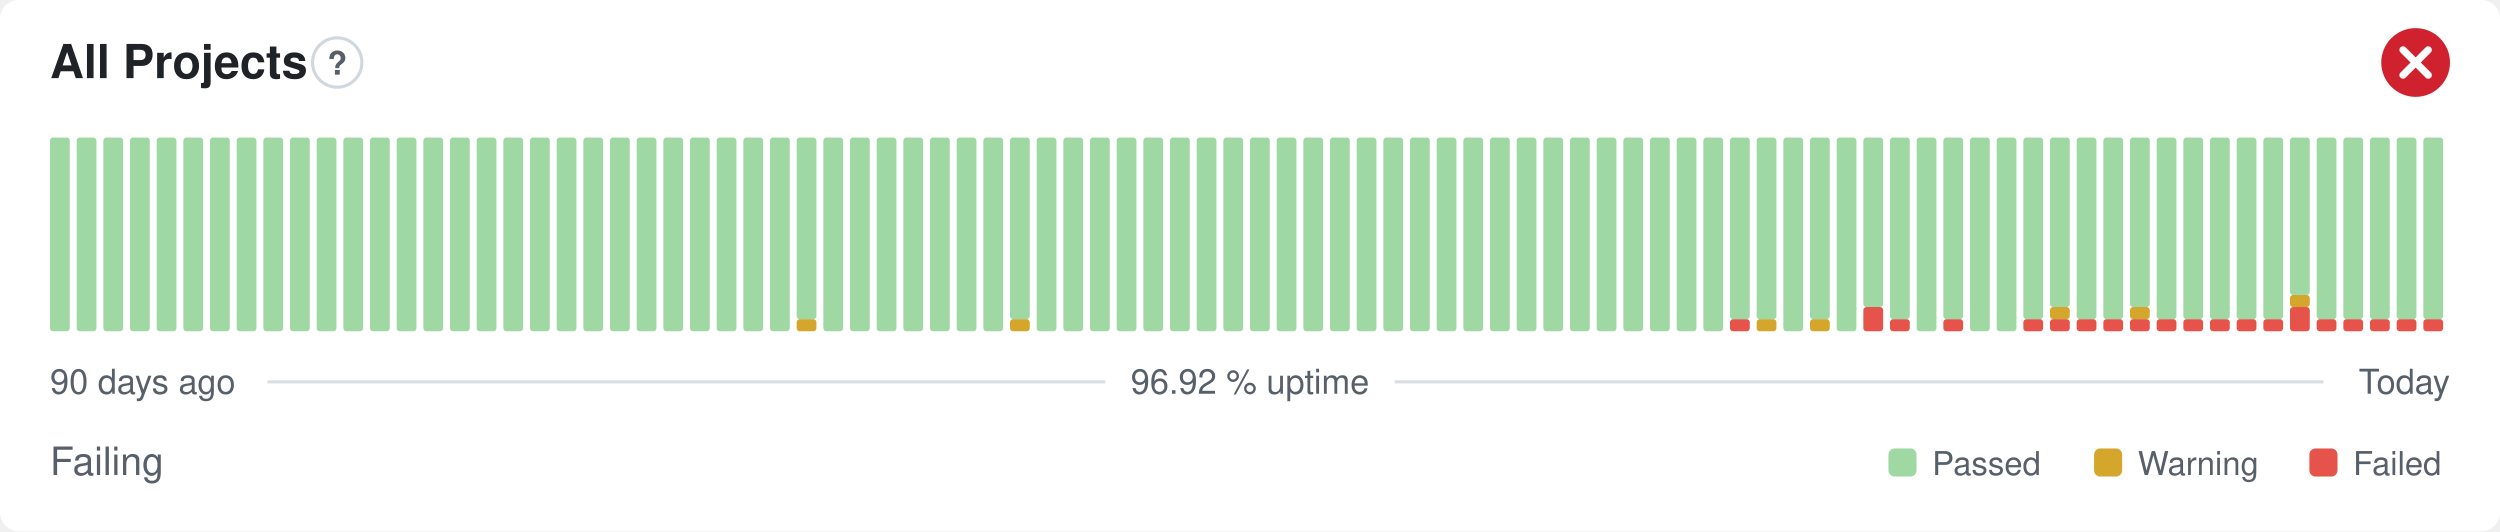
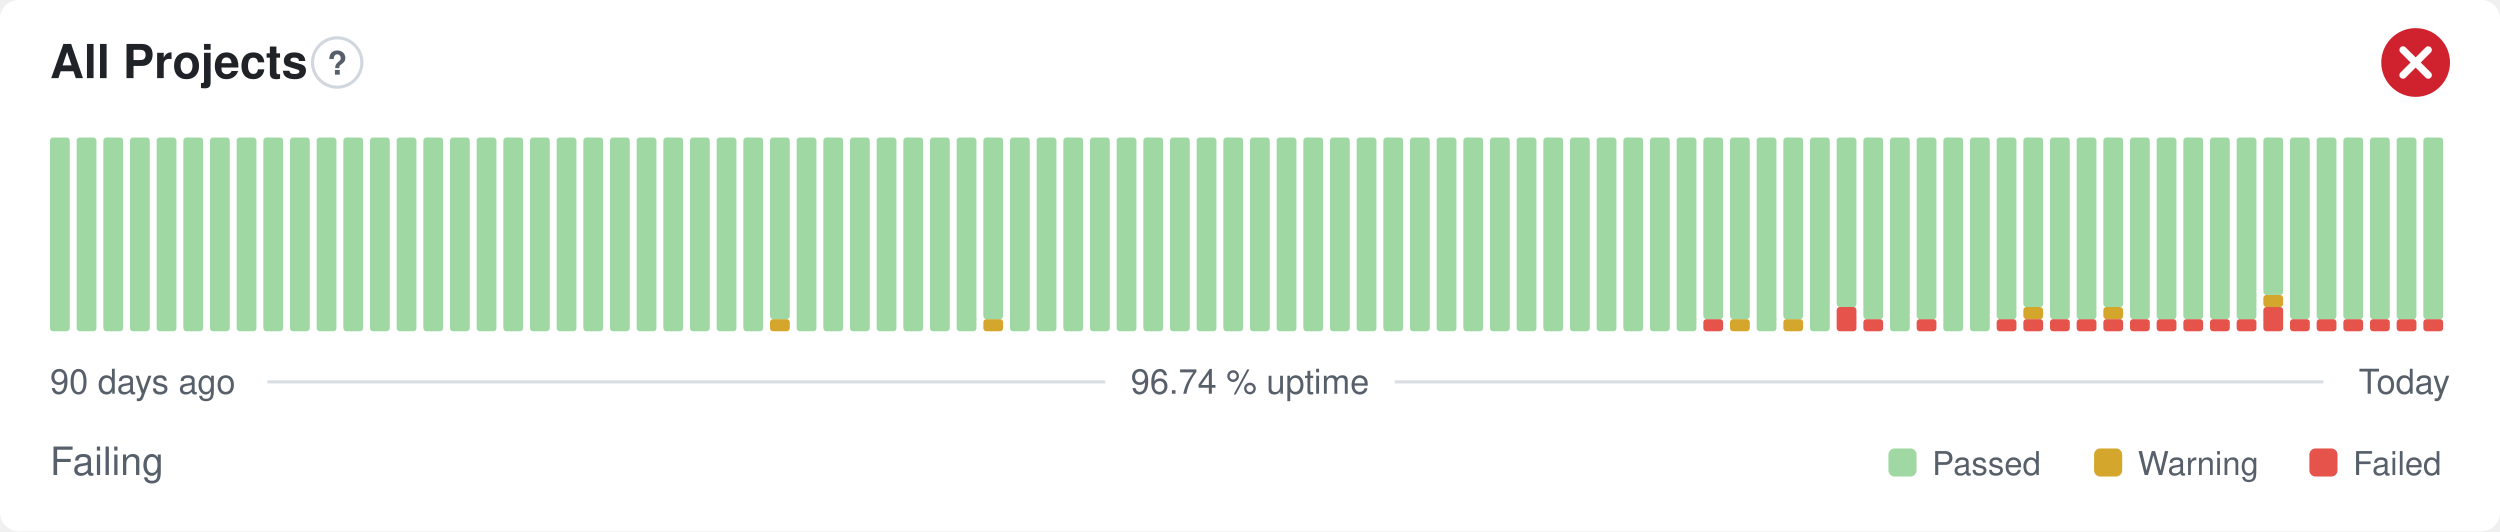
- <svg xmlns="http://www.w3.org/2000/svg" width="800" height="170" viewBox="0 0 800 170" role="img" aria-label="All Projects: Failing, 96.92 % uptime over the last 90 days" font-family="-apple-system,BlinkMacSystemFont,'Segoe UI',Helvetica,Arial,sans-serif">
+ <svg xmlns="http://www.w3.org/2000/svg" width="800" height="170" viewBox="0 0 800 170" role="img" aria-label="All Projects: Failing, 96.74 % uptime over the last 90 days" font-family="-apple-system,BlinkMacSystemFont,'Segoe UI',Helvetica,Arial,sans-serif">
  <style>
    @media (prefers-color-scheme: dark) {
      .bg { fill: #0d1117 }
      .title { fill: #e6edf3 }
      .muted { fill: #8b949e }
      .hint { stroke: #30363d }
      .rule { stroke: #30363d }
      .nodata { fill: #21262d }
    }
  </style>
  <rect class="bg" width="800" height="170" rx="6" fill="#ffffff" />
  <text class="title" x="16" y="25" font-size="15" font-weight="600" fill="#1f2328">All Projects</text>
  <circle class="hint" cx="107.9" cy="20" r="7.9" fill="none" stroke="#d0d7de" stroke-width="1" />
  <text class="muted" x="107.9" y="23.9" text-anchor="middle" font-size="10.4" font-weight="700" fill="#57606a">?</text>
  <circle cx="773" cy="20" r="11" fill="#cf222e" />
  <path d="M768.97 15.97l8.07 8.07M777.03 15.97l-8.07 8.07" fill="none" stroke="#fff" stroke-width="2.31" stroke-linecap="round" stroke-linejoin="round" />
  <rect x="16.00" y="44.00" width="6.33" height="62.00" rx="1" fill="#9fd8a3" />
  <rect x="24.53" y="44.00" width="6.33" height="62.00" rx="1" fill="#9fd8a3" />
  <rect x="33.07" y="44.00" width="6.33" height="62.00" rx="1" fill="#9fd8a3" />
  <rect x="41.60" y="44.00" width="6.33" height="62.00" rx="1" fill="#9fd8a3" />
  <rect x="50.13" y="44.00" width="6.33" height="62.00" rx="1" fill="#9fd8a3" />
  <rect x="58.67" y="44.00" width="6.33" height="62.00" rx="1" fill="#9fd8a3" />
  <rect x="67.20" y="44.00" width="6.33" height="62.00" rx="1" fill="#9fd8a3" />
  <rect x="75.73" y="44.00" width="6.33" height="62.00" rx="1" fill="#9fd8a3" />
  <rect x="84.27" y="44.00" width="6.33" height="62.00" rx="1" fill="#9fd8a3" />
  <rect x="92.80" y="44.00" width="6.33" height="62.00" rx="1" fill="#9fd8a3" />
  <rect x="101.33" y="44.00" width="6.33" height="62.00" rx="1" fill="#9fd8a3" />
  <rect x="109.87" y="44.00" width="6.33" height="62.00" rx="1" fill="#9fd8a3" />
  <rect x="118.40" y="44.00" width="6.33" height="62.00" rx="1" fill="#9fd8a3" />
  <rect x="126.93" y="44.00" width="6.33" height="62.00" rx="1" fill="#9fd8a3" />
  <rect x="135.47" y="44.00" width="6.33" height="62.00" rx="1" fill="#9fd8a3" />
  <rect x="144.00" y="44.00" width="6.33" height="62.00" rx="1" fill="#9fd8a3" />
  <rect x="152.53" y="44.00" width="6.33" height="62.00" rx="1" fill="#9fd8a3" />
  <rect x="161.07" y="44.00" width="6.33" height="62.00" rx="1" fill="#9fd8a3" />
  <rect x="169.60" y="44.00" width="6.33" height="62.00" rx="1" fill="#9fd8a3" />
  <rect x="178.13" y="44.00" width="6.33" height="62.00" rx="1" fill="#9fd8a3" />
  <rect x="186.67" y="44.00" width="6.33" height="62.00" rx="1" fill="#9fd8a3" />
  <rect x="195.20" y="44.00" width="6.33" height="62.00" rx="1" fill="#9fd8a3" />
  <rect x="203.73" y="44.00" width="6.33" height="62.00" rx="1" fill="#9fd8a3" />
  <rect x="212.27" y="44.00" width="6.33" height="62.00" rx="1" fill="#9fd8a3" />
  <rect x="220.80" y="44.00" width="6.33" height="62.00" rx="1" fill="#9fd8a3" />
  <rect x="229.33" y="44.00" width="6.33" height="62.00" rx="1" fill="#9fd8a3" />
  <rect x="237.87" y="44.00" width="6.33" height="62.00" rx="1" fill="#9fd8a3" />
-   <rect x="246.40" y="44.00" width="6.33" height="62.00" rx="1" fill="#9fd8a3" />
-   <rect x="254.93" y="102.13" width="6.33" height="3.88" rx="1" fill="#d4a72c" />
-   <rect x="254.93" y="44.00" width="6.33" height="58.13" rx="1" fill="#9fd8a3" />
+   <rect x="246.40" y="102.13" width="6.33" height="3.88" rx="1" fill="#d4a72c" />
+   <rect x="246.40" y="44.00" width="6.33" height="58.13" rx="1" fill="#9fd8a3" />
+   <rect x="254.93" y="44.00" width="6.33" height="62.00" rx="1" fill="#9fd8a3" />
  <rect x="263.47" y="44.00" width="6.33" height="62.00" rx="1" fill="#9fd8a3" />
  <rect x="272.00" y="44.00" width="6.33" height="62.00" rx="1" fill="#9fd8a3" />
  <rect x="280.53" y="44.00" width="6.33" height="62.00" rx="1" fill="#9fd8a3" />
  <rect x="289.07" y="44.00" width="6.33" height="62.00" rx="1" fill="#9fd8a3" />
  <rect x="297.60" y="44.00" width="6.33" height="62.00" rx="1" fill="#9fd8a3" />
  <rect x="306.13" y="44.00" width="6.33" height="62.00" rx="1" fill="#9fd8a3" />
-   <rect x="314.67" y="44.00" width="6.33" height="62.00" rx="1" fill="#9fd8a3" />
-   <rect x="323.20" y="102.13" width="6.33" height="3.88" rx="1" fill="#d4a72c" />
-   <rect x="323.20" y="44.00" width="6.33" height="58.13" rx="1" fill="#9fd8a3" />
+   <rect x="314.67" y="102.13" width="6.33" height="3.88" rx="1" fill="#d4a72c" />
+   <rect x="314.67" y="44.00" width="6.33" height="58.13" rx="1" fill="#9fd8a3" />
+   <rect x="323.20" y="44.00" width="6.33" height="62.00" rx="1" fill="#9fd8a3" />
  <rect x="331.73" y="44.00" width="6.33" height="62.00" rx="1" fill="#9fd8a3" />
  <rect x="340.27" y="44.00" width="6.33" height="62.00" rx="1" fill="#9fd8a3" />
  <rect x="348.80" y="44.00" width="6.33" height="62.00" rx="1" fill="#9fd8a3" />
  <rect x="357.33" y="44.00" width="6.33" height="62.00" rx="1" fill="#9fd8a3" />
  <rect x="365.87" y="44.00" width="6.33" height="62.00" rx="1" fill="#9fd8a3" />
  <rect x="374.40" y="44.00" width="6.33" height="62.00" rx="1" fill="#9fd8a3" />
  <rect x="382.93" y="44.00" width="6.33" height="62.00" rx="1" fill="#9fd8a3" />
  <rect x="391.47" y="44.00" width="6.33" height="62.00" rx="1" fill="#9fd8a3" />
  <rect x="400.00" y="44.00" width="6.33" height="62.00" rx="1" fill="#9fd8a3" />
  <rect x="408.53" y="44.00" width="6.33" height="62.00" rx="1" fill="#9fd8a3" />
  <rect x="417.07" y="44.00" width="6.33" height="62.00" rx="1" fill="#9fd8a3" />
  <rect x="425.60" y="44.00" width="6.33" height="62.00" rx="1" fill="#9fd8a3" />
  <rect x="434.13" y="44.00" width="6.33" height="62.00" rx="1" fill="#9fd8a3" />
  <rect x="442.67" y="44.00" width="6.33" height="62.00" rx="1" fill="#9fd8a3" />
  <rect x="451.20" y="44.00" width="6.33" height="62.00" rx="1" fill="#9fd8a3" />
  <rect x="459.73" y="44.00" width="6.33" height="62.00" rx="1" fill="#9fd8a3" />
  <rect x="468.27" y="44.00" width="6.33" height="62.00" rx="1" fill="#9fd8a3" />
  <rect x="476.80" y="44.00" width="6.33" height="62.00" rx="1" fill="#9fd8a3" />
  <rect x="485.33" y="44.00" width="6.33" height="62.00" rx="1" fill="#9fd8a3" />
  <rect x="493.87" y="44.00" width="6.33" height="62.00" rx="1" fill="#9fd8a3" />
  <rect x="502.40" y="44.00" width="6.33" height="62.00" rx="1" fill="#9fd8a3" />
  <rect x="510.93" y="44.00" width="6.33" height="62.00" rx="1" fill="#9fd8a3" />
  <rect x="519.47" y="44.00" width="6.33" height="62.00" rx="1" fill="#9fd8a3" />
  <rect x="528.00" y="44.00" width="6.33" height="62.00" rx="1" fill="#9fd8a3" />
  <rect x="536.53" y="44.00" width="6.33" height="62.00" rx="1" fill="#9fd8a3" />
-   <rect x="545.07" y="44.00" width="6.33" height="62.00" rx="1" fill="#9fd8a3" />
-   <rect x="553.60" y="102.13" width="6.33" height="3.88" rx="1" fill="#e5534b" />
+   <rect x="545.07" y="102.13" width="6.33" height="3.88" rx="1" fill="#e5534b" />
+   <rect x="545.07" y="44.00" width="6.33" height="58.13" rx="1" fill="#9fd8a3" />
+   <rect x="553.60" y="102.13" width="6.33" height="3.88" rx="1" fill="#d4a72c" />
  <rect x="553.60" y="44.00" width="6.33" height="58.13" rx="1" fill="#9fd8a3" />
-   <rect x="562.13" y="102.13" width="6.33" height="3.88" rx="1" fill="#d4a72c" />
-   <rect x="562.13" y="44.00" width="6.33" height="58.13" rx="1" fill="#9fd8a3" />
-   <rect x="570.67" y="44.00" width="6.33" height="62.00" rx="1" fill="#9fd8a3" />
-   <rect x="579.20" y="102.13" width="6.33" height="3.88" rx="1" fill="#d4a72c" />
-   <rect x="579.20" y="44.00" width="6.33" height="58.13" rx="1" fill="#9fd8a3" />
-   <rect x="587.73" y="44.00" width="6.33" height="62.00" rx="1" fill="#9fd8a3" />
-   <rect x="596.27" y="98.25" width="6.33" height="7.75" rx="1" fill="#e5534b" />
-   <rect x="596.27" y="44.00" width="6.33" height="54.25" rx="1" fill="#9fd8a3" />
-   <rect x="604.80" y="102.13" width="6.33" height="3.88" rx="1" fill="#e5534b" />
-   <rect x="604.80" y="44.00" width="6.33" height="58.13" rx="1" fill="#9fd8a3" />
-   <rect x="613.33" y="44.00" width="6.33" height="62.00" rx="1" fill="#9fd8a3" />
-   <rect x="621.87" y="102.13" width="6.33" height="3.88" rx="1" fill="#e5534b" />
-   <rect x="621.87" y="44.00" width="6.33" height="58.13" rx="1" fill="#9fd8a3" />
+   <rect x="562.13" y="44.00" width="6.33" height="62.00" rx="1" fill="#9fd8a3" />
+   <rect x="570.67" y="102.13" width="6.33" height="3.88" rx="1" fill="#d4a72c" />
+   <rect x="570.67" y="44.00" width="6.33" height="58.13" rx="1" fill="#9fd8a3" />
+   <rect x="579.20" y="44.00" width="6.33" height="62.00" rx="1" fill="#9fd8a3" />
+   <rect x="587.73" y="98.25" width="6.33" height="7.75" rx="1" fill="#e5534b" />
+   <rect x="587.73" y="44.00" width="6.33" height="54.25" rx="1" fill="#9fd8a3" />
+   <rect x="596.27" y="102.13" width="6.33" height="3.88" rx="1" fill="#e5534b" />
+   <rect x="596.27" y="44.00" width="6.33" height="58.13" rx="1" fill="#9fd8a3" />
+   <rect x="604.80" y="44.00" width="6.33" height="62.00" rx="1" fill="#9fd8a3" />
+   <rect x="613.33" y="102.13" width="6.33" height="3.88" rx="1" fill="#e5534b" />
+   <rect x="613.33" y="44.00" width="6.33" height="58.13" rx="1" fill="#9fd8a3" />
+   <rect x="621.87" y="44.00" width="6.33" height="62.00" rx="1" fill="#9fd8a3" />
  <rect x="630.40" y="44.00" width="6.33" height="62.00" rx="1" fill="#9fd8a3" />
-   <rect x="638.93" y="44.00" width="6.33" height="62.00" rx="1" fill="#9fd8a3" />
+   <rect x="638.93" y="102.13" width="6.33" height="3.88" rx="1" fill="#e5534b" />
+   <rect x="638.93" y="44.00" width="6.33" height="58.13" rx="1" fill="#9fd8a3" />
  <rect x="647.47" y="102.13" width="6.33" height="3.88" rx="1" fill="#e5534b" />
-   <rect x="647.47" y="44.00" width="6.33" height="58.13" rx="1" fill="#9fd8a3" />
+   <rect x="647.47" y="98.25" width="6.33" height="3.88" rx="1" fill="#d4a72c" />
+   <rect x="647.47" y="44.00" width="6.33" height="54.25" rx="1" fill="#9fd8a3" />
  <rect x="656.00" y="102.13" width="6.33" height="3.88" rx="1" fill="#e5534b" />
-   <rect x="656.00" y="98.25" width="6.33" height="3.88" rx="1" fill="#d4a72c" />
-   <rect x="656.00" y="44.00" width="6.33" height="54.25" rx="1" fill="#9fd8a3" />
+   <rect x="656.00" y="44.00" width="6.33" height="58.13" rx="1" fill="#9fd8a3" />
  <rect x="664.53" y="102.13" width="6.33" height="3.88" rx="1" fill="#e5534b" />
  <rect x="664.53" y="44.00" width="6.33" height="58.13" rx="1" fill="#9fd8a3" />
  <rect x="673.07" y="102.13" width="6.33" height="3.88" rx="1" fill="#e5534b" />
-   <rect x="673.07" y="44.00" width="6.33" height="58.13" rx="1" fill="#9fd8a3" />
+   <rect x="673.07" y="98.25" width="6.33" height="3.88" rx="1" fill="#d4a72c" />
+   <rect x="673.07" y="44.00" width="6.33" height="54.25" rx="1" fill="#9fd8a3" />
  <rect x="681.60" y="102.13" width="6.33" height="3.88" rx="1" fill="#e5534b" />
-   <rect x="681.60" y="98.25" width="6.33" height="3.88" rx="1" fill="#d4a72c" />
-   <rect x="681.60" y="44.00" width="6.33" height="54.25" rx="1" fill="#9fd8a3" />
+   <rect x="681.60" y="44.00" width="6.33" height="58.13" rx="1" fill="#9fd8a3" />
  <rect x="690.13" y="102.13" width="6.33" height="3.88" rx="1" fill="#e5534b" />
  <rect x="690.13" y="44.00" width="6.33" height="58.13" rx="1" fill="#9fd8a3" />
  <rect x="698.67" y="102.13" width="6.33" height="3.88" rx="1" fill="#e5534b" />
  <rect x="698.67" y="44.00" width="6.33" height="58.13" rx="1" fill="#9fd8a3" />
  <rect x="707.20" y="102.13" width="6.33" height="3.88" rx="1" fill="#e5534b" />
  <rect x="707.20" y="44.00" width="6.33" height="58.13" rx="1" fill="#9fd8a3" />
  <rect x="715.73" y="102.13" width="6.33" height="3.88" rx="1" fill="#e5534b" />
  <rect x="715.73" y="44.00" width="6.33" height="58.13" rx="1" fill="#9fd8a3" />
-   <rect x="724.27" y="102.13" width="6.33" height="3.88" rx="1" fill="#e5534b" />
-   <rect x="724.27" y="44.00" width="6.33" height="58.13" rx="1" fill="#9fd8a3" />
-   <rect x="732.80" y="98.25" width="6.33" height="7.75" rx="1" fill="#e5534b" />
-   <rect x="732.80" y="94.38" width="6.33" height="3.88" rx="1" fill="#d4a72c" />
-   <rect x="732.80" y="44.00" width="6.33" height="50.38" rx="1" fill="#9fd8a3" />
+   <rect x="724.27" y="98.25" width="6.33" height="7.75" rx="1" fill="#e5534b" />
+   <rect x="724.27" y="94.38" width="6.33" height="3.88" rx="1" fill="#d4a72c" />
+   <rect x="724.27" y="44.00" width="6.33" height="50.38" rx="1" fill="#9fd8a3" />
+   <rect x="732.80" y="102.13" width="6.33" height="3.88" rx="1" fill="#e5534b" />
+   <rect x="732.80" y="44.00" width="6.33" height="58.13" rx="1" fill="#9fd8a3" />
  <rect x="741.33" y="102.13" width="6.33" height="3.88" rx="1" fill="#e5534b" />
  <rect x="741.33" y="44.00" width="6.33" height="58.13" rx="1" fill="#9fd8a3" />
  <rect x="749.87" y="102.13" width="6.33" height="3.88" rx="1" fill="#e5534b" />
  <rect x="749.87" y="44.00" width="6.33" height="58.13" rx="1" fill="#9fd8a3" />
  <rect x="758.40" y="102.13" width="6.33" height="3.88" rx="1" fill="#e5534b" />
  <rect x="758.40" y="44.00" width="6.33" height="58.13" rx="1" fill="#9fd8a3" />
  <rect x="766.93" y="102.13" width="6.33" height="3.88" rx="1" fill="#e5534b" />
  <rect x="766.93" y="44.00" width="6.33" height="58.13" rx="1" fill="#9fd8a3" />
  <rect x="775.47" y="102.13" width="6.33" height="3.88" rx="1" fill="#e5534b" />
  <rect x="775.47" y="44.00" width="6.33" height="58.13" rx="1" fill="#9fd8a3" />
  <text class="muted" x="16" y="126" font-size="11" fill="#57606a">90 days ago</text>
-   <text class="muted" x="400" y="126" text-anchor="middle" font-size="11" fill="#57606a">96.92 % uptime</text>
+   <text class="muted" x="400" y="126" text-anchor="middle" font-size="11" fill="#57606a">96.74 % uptime</text>
  <text class="muted" x="784" y="126" text-anchor="end" font-size="11" fill="#57606a">Today</text>
  <line class="rule" x1="85.6" y1="122.2" x2="353.7" y2="122.2" stroke="#d8dee4" stroke-width="1" />
  <line class="rule" x1="446.3" y1="122.2" x2="743.5" y2="122.2" stroke="#d8dee4" stroke-width="1" />
  <text class="muted" x="16" y="152" font-size="12.5" fill="#57606a">Failing</text>
  <rect x="604.3" y="143.5" width="9.0" height="9.0" rx="2" fill="#9fd8a3" />
  <text class="muted" x="618.3" y="152" font-size="10.5" fill="#57606a">Passed</text>
  <rect x="670.1" y="143.5" width="9.0" height="9.0" rx="2" fill="#d4a72c" />
  <text class="muted" x="684.1" y="152" font-size="10.5" fill="#57606a">Warning</text>
  <rect x="739.0" y="143.5" width="9.0" height="9.0" rx="2" fill="#e5534b" />
  <text class="muted" x="753.0" y="152" font-size="10.5" fill="#57606a">Failed</text>
</svg>
